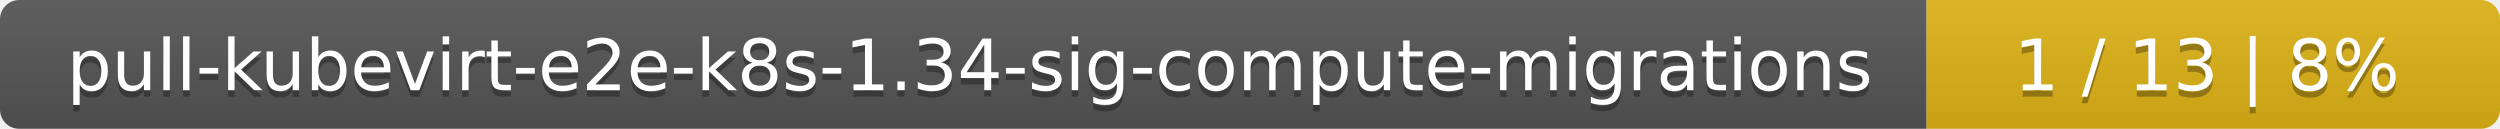
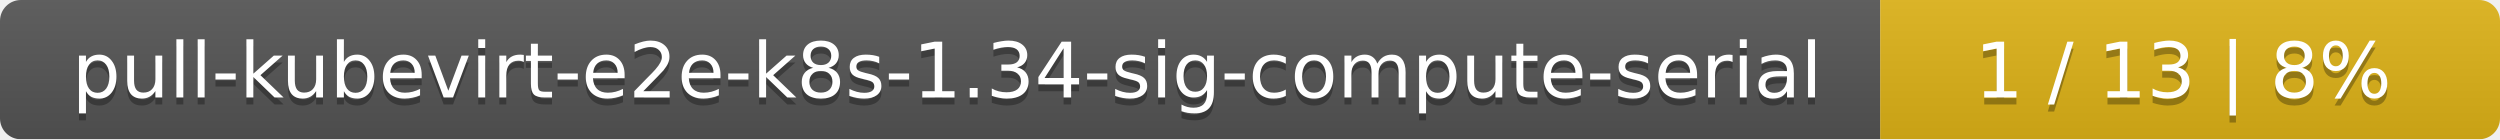
- <svg xmlns="http://www.w3.org/2000/svg" width="388" height="20">
+ <svg xmlns="http://www.w3.org/2000/svg" width="359" height="20">
  <linearGradient id="smooth" x2="0" y2="100%">
    <stop offset="0" stop-color="#bbb" stop-opacity=".1" />
    <stop offset="1" stop-opacity=".1" />
  </linearGradient>
  <mask id="round">
-     <rect width="388" height="20" rx="3" fill="#fff" />
+     <rect width="359" height="20" rx="3" fill="#fff" />
  </mask>
  <g mask="url(#round)">
-     <rect width="299" height="20" fill="#555" />
-     <rect x="299" width="89" height="20" fill="#dfb317" />
-     <rect width="388" height="20" fill="url(#smooth)" />
+     <rect width="270" height="20" fill="#555" />
+     <rect x="270" width="89" height="20" fill="#dfb317" />
+     <rect width="359" height="20" fill="url(#smooth)" />
  </g>
  <g fill="#fff" text-anchor="middle" font-family="DejaVu Sans,Verdana,Geneva,sans-serif" font-size="11">
-     <text x="150.5" y="15" fill="#010101" fill-opacity=".3">pull-kubevirt-e2e-k8s-1.34-sig-compute-migrations</text>
-     <text x="150.5" y="14">pull-kubevirt-e2e-k8s-1.34-sig-compute-migrations</text>
-     <text x="342.5" y="15" fill="#010101" fill-opacity=".3">1 / 13    |    8%</text>
-     <text x="342.5" y="14">1 / 13    |    8%</text>
+     <text x="136" y="15" fill="#010101" fill-opacity=".3">pull-kubevirt-e2e-k8s-1.34-sig-compute-serial</text>
+     <text x="136" y="14">pull-kubevirt-e2e-k8s-1.34-sig-compute-serial</text>
+     <text x="313.5" y="15" fill="#010101" fill-opacity=".3">1 / 13    |    8%</text>
+     <text x="313.5" y="14">1 / 13    |    8%</text>
  </g>
</svg>
